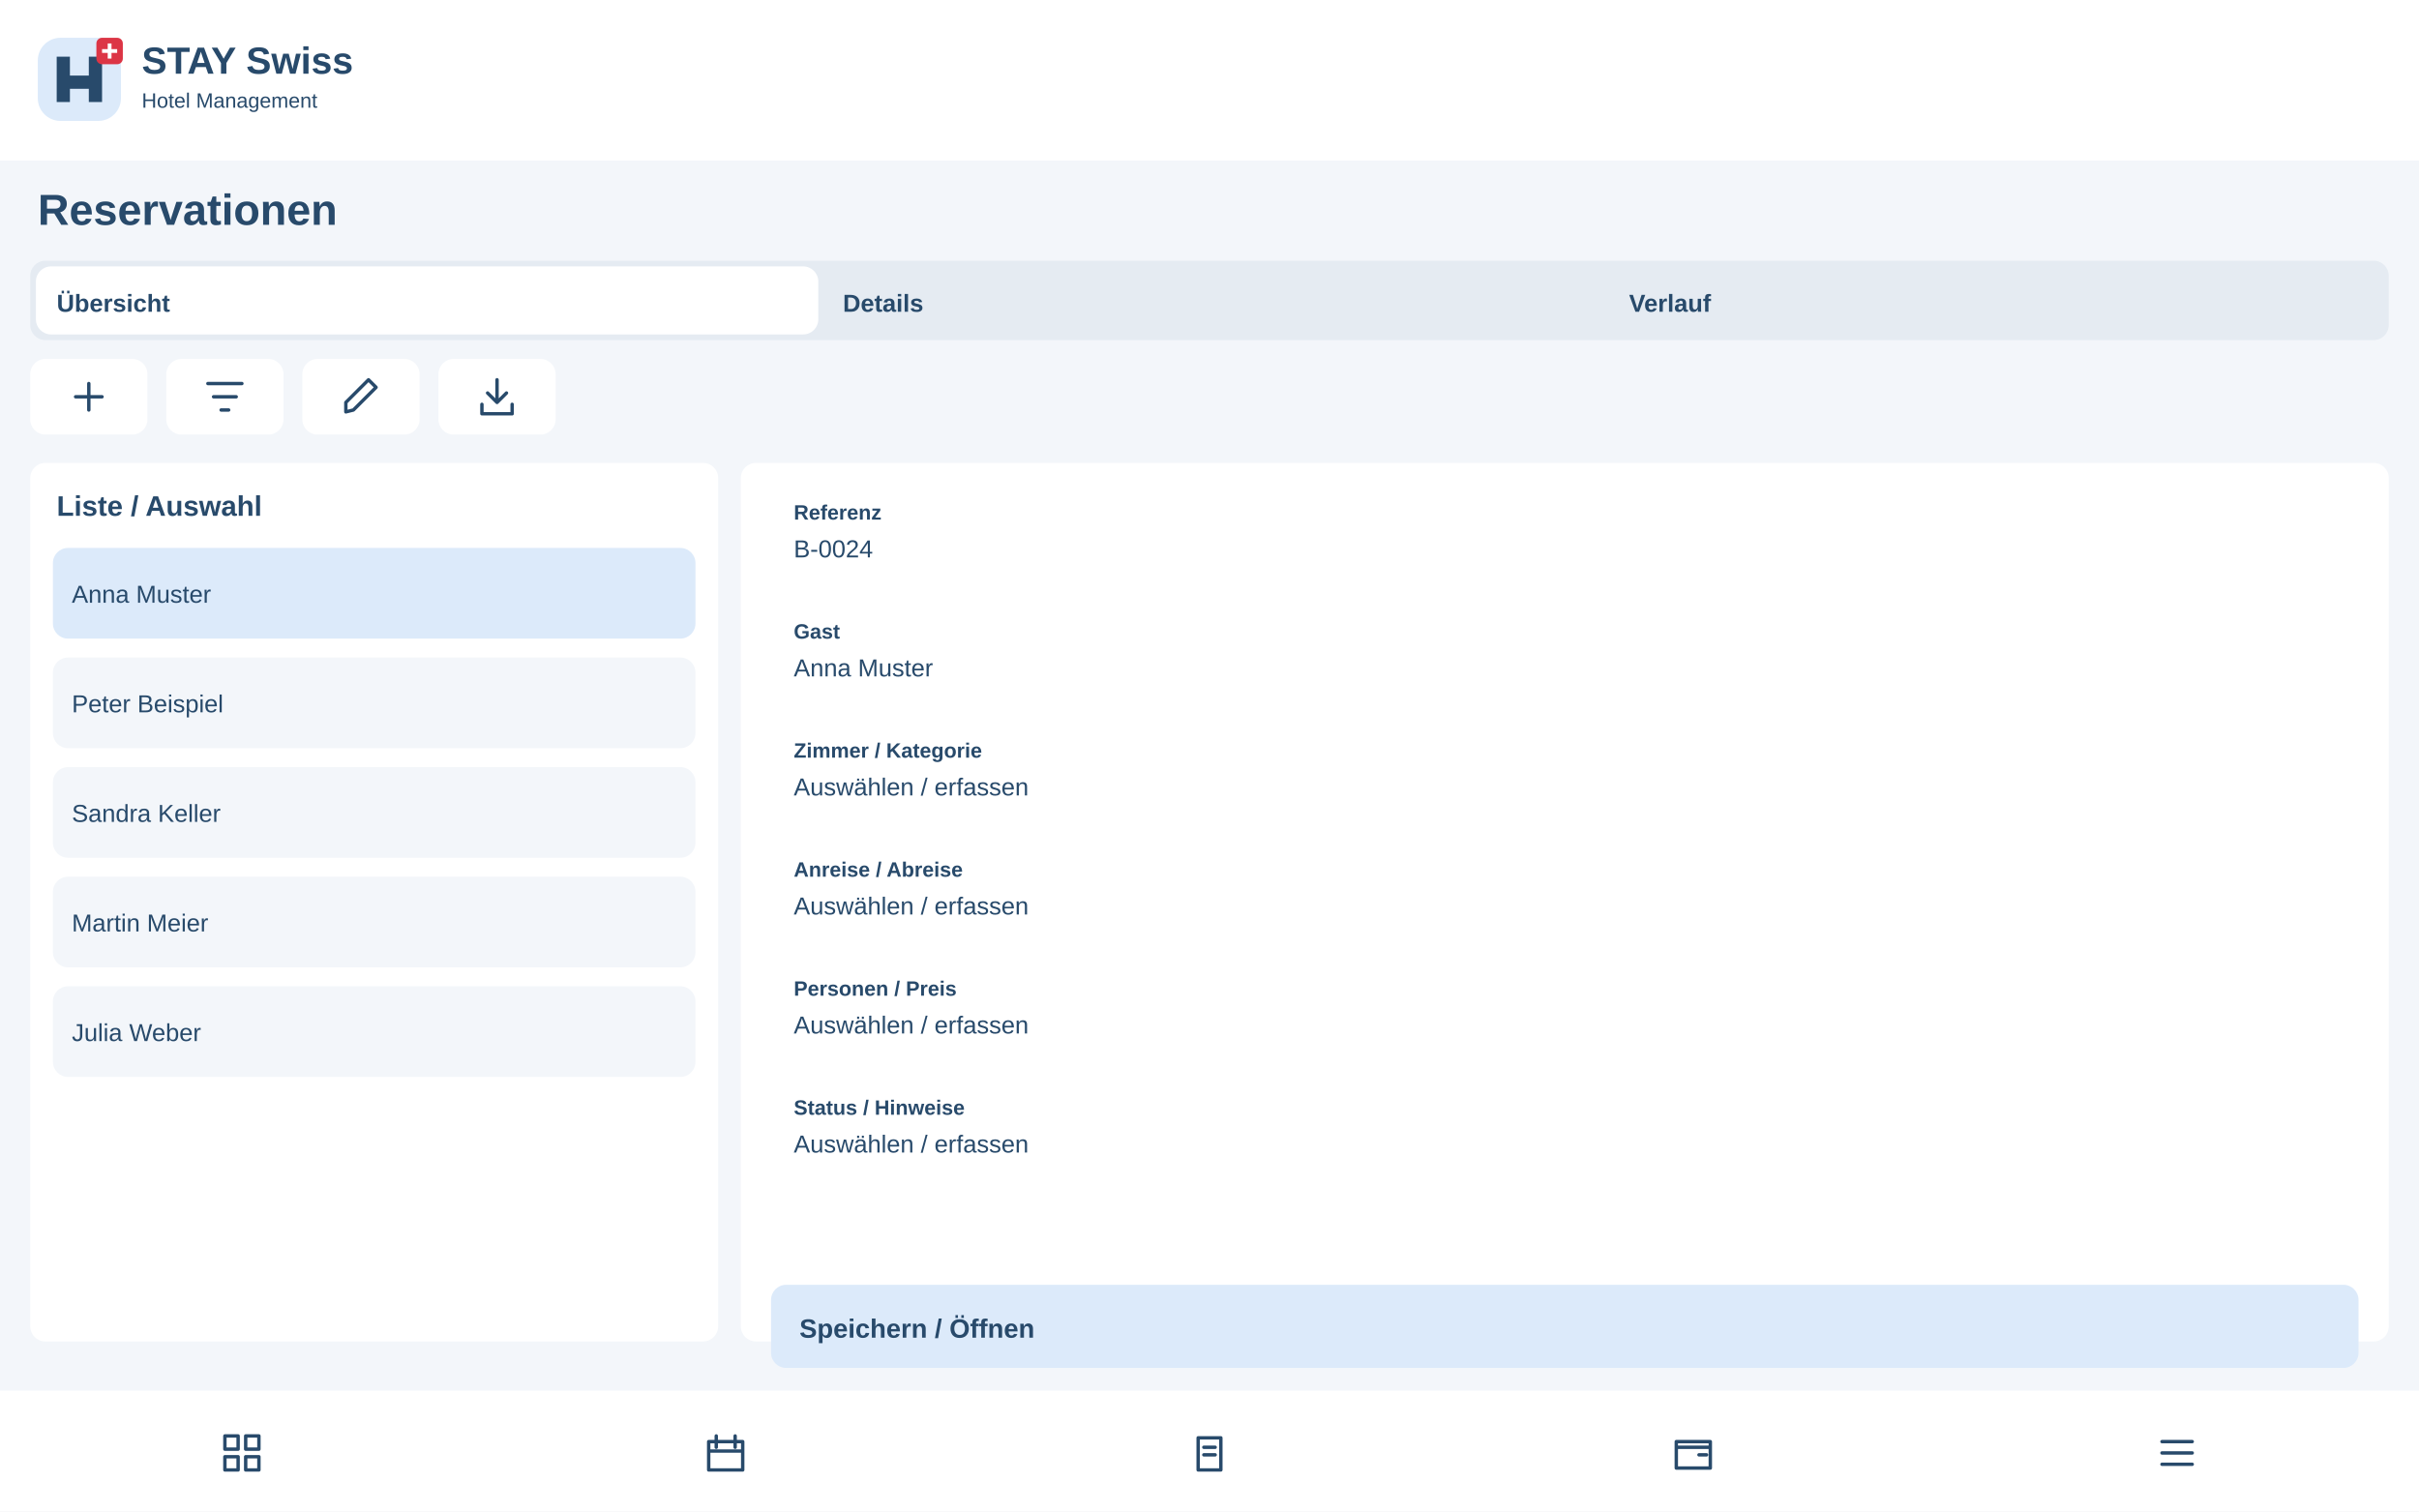
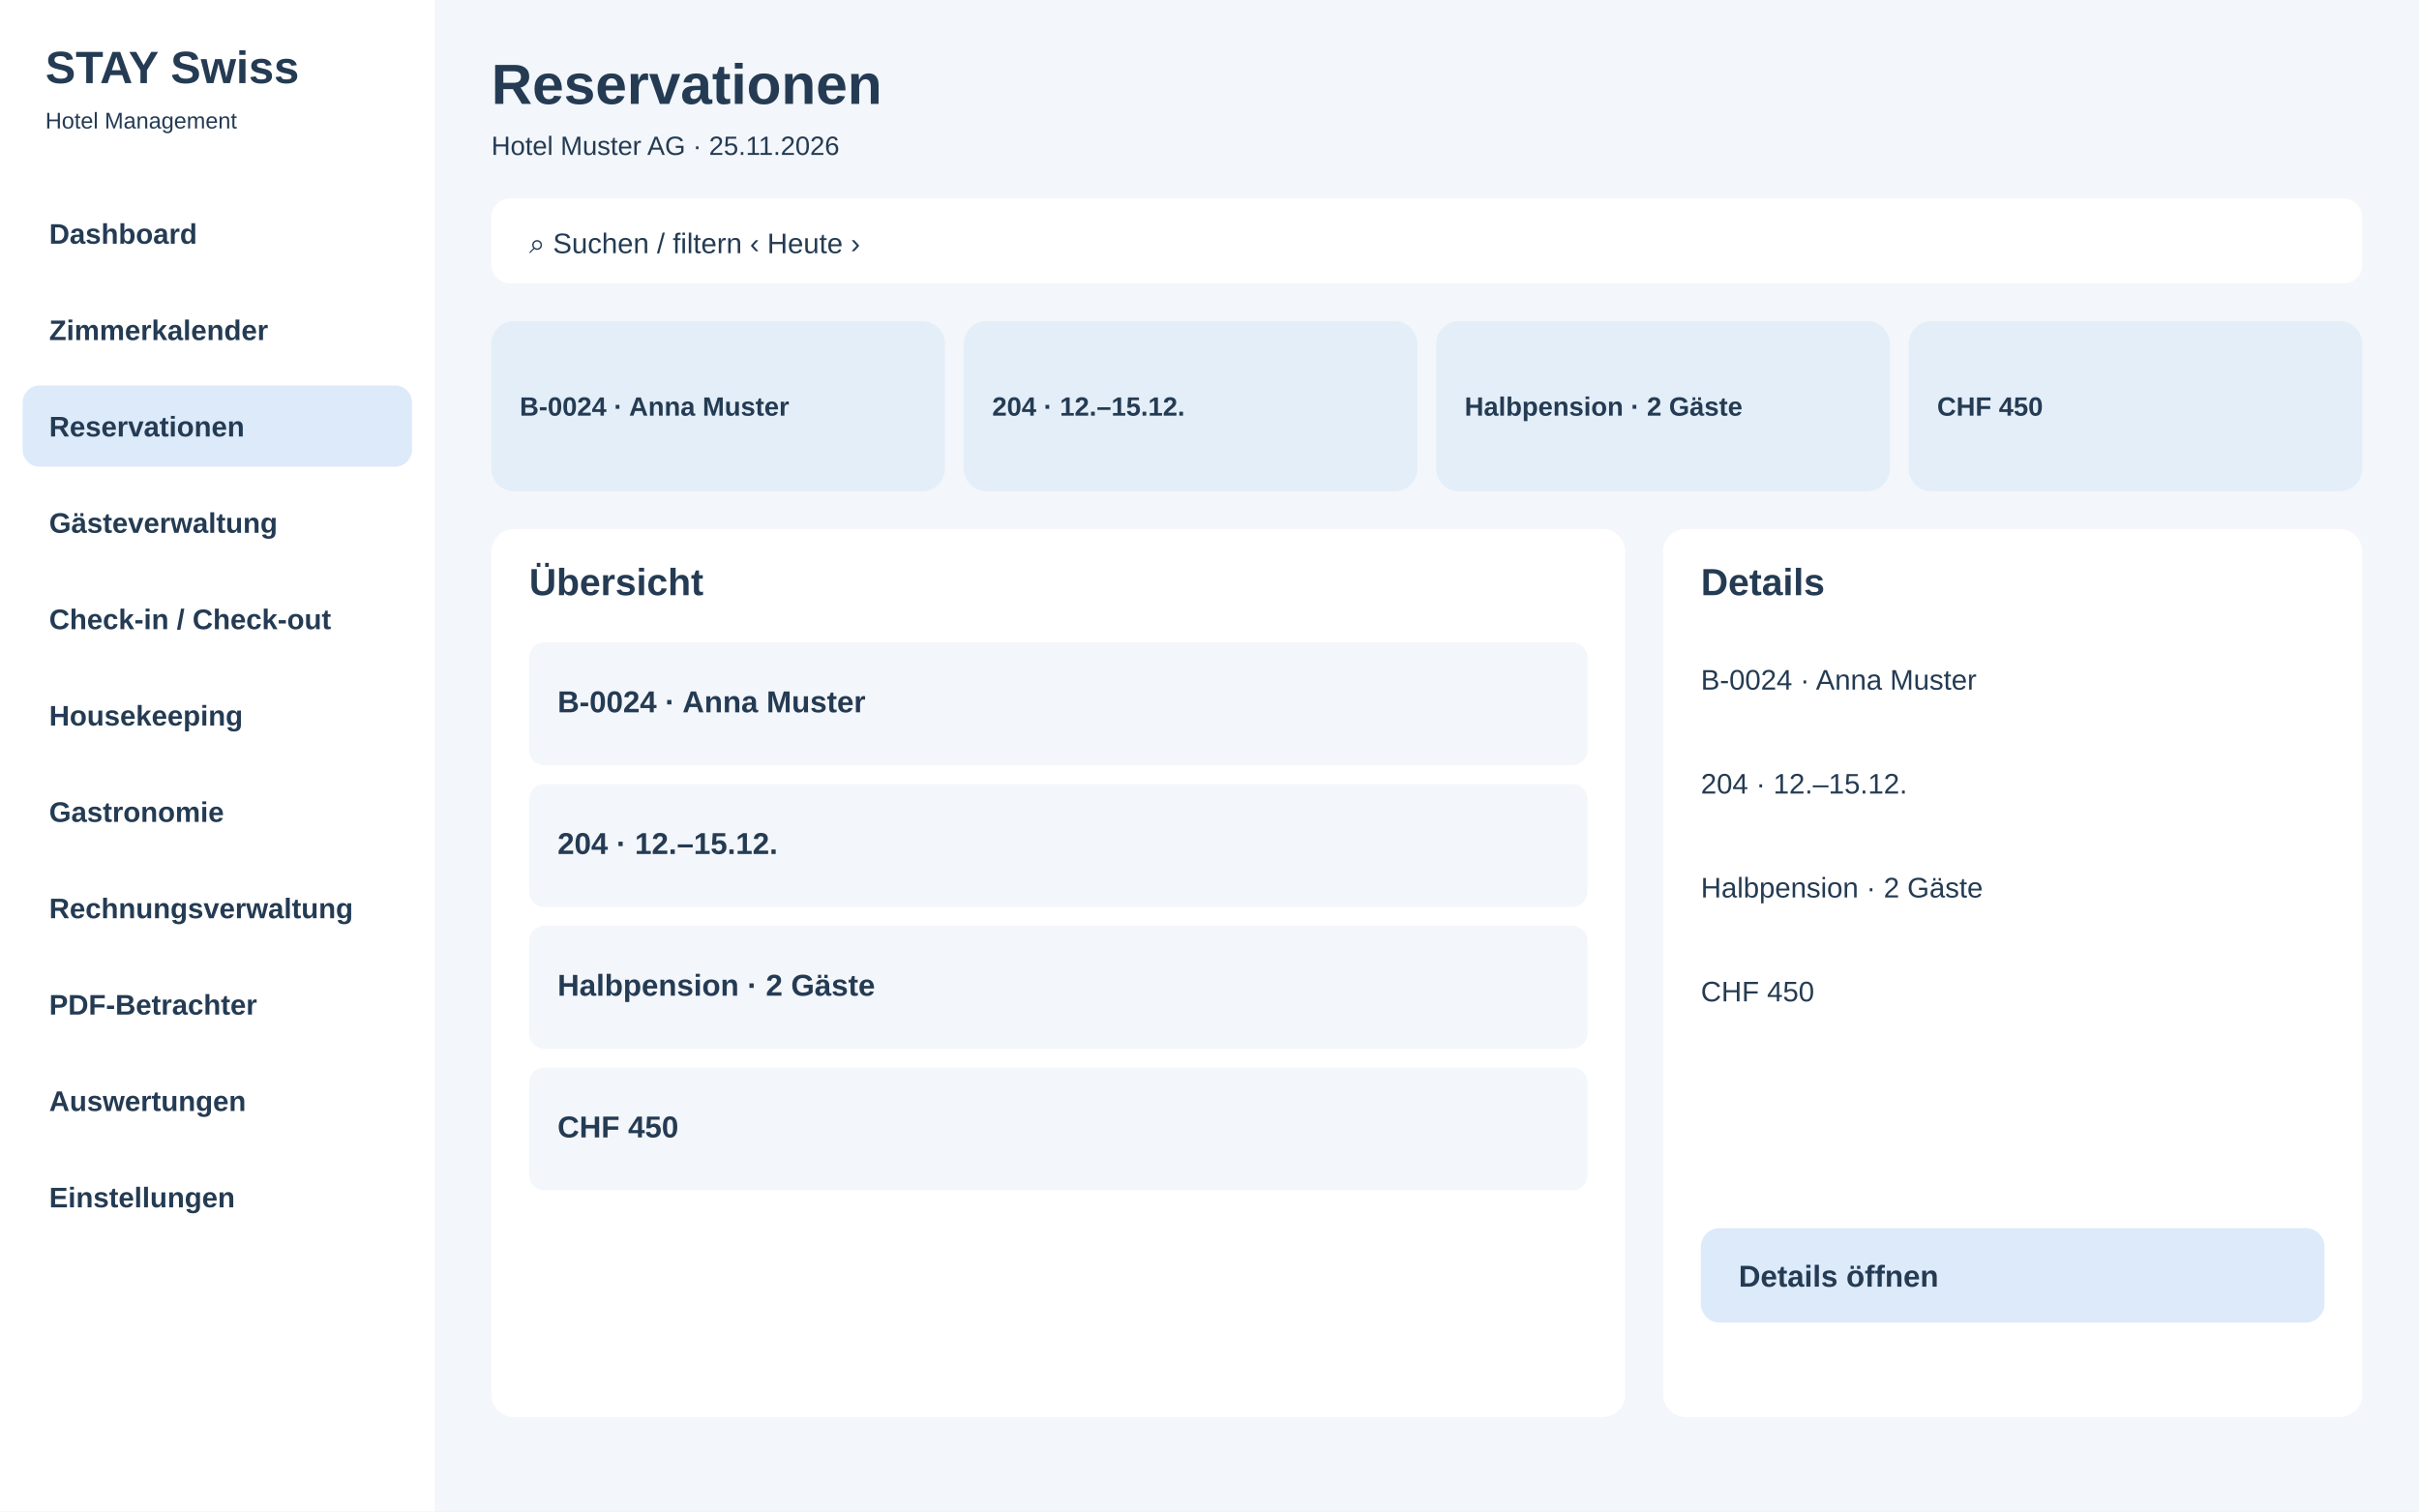
<svg xmlns="http://www.w3.org/2000/svg" width="1280" height="800" viewBox="0 0 1280 800">
-   <rect x="0" y="0" width="1280" height="800" rx="0" fill="#f3f6fa" />
-   <rect x="0" y="0" width="1280" height="85" rx="0" fill="#fff" />
-   <g transform="translate(20 20)">
-     <rect x="0" y="0" width="44" height="44" rx="12" fill="#dceafa" />
-     <path d="M10 34V10H17V20H27V10H34V34H27V27H17V34Z" fill="#284a6b" />
-     <rect x="31" y="0" width="14" height="14" rx="3" fill="#dc3545" />
-     <path d="M38 3v8m-4-4h8" stroke="white" stroke-width="2" />
-   </g>
-   <text x="75" y="39" font-family="Arial,sans-serif" font-size="20" font-weight="700" fill="#284a6b">STAY Swiss</text>
-   <text x="75" y="57" font-family="Arial,sans-serif" font-size="11" font-weight="400" fill="#284a6b">Hotel Management</text>
-   <text x="20" y="119" font-family="Arial,sans-serif" font-size="23" font-weight="700" fill="#284a6b">Reservationen</text>
-   <rect x="16" y="138" width="1248" height="42" rx="8" fill="#e5ebf2" />
-   <rect x="19" y="141" width="414" height="36" rx="8" fill="#fff" />
-   <text x="30" y="165" font-family="Arial,sans-serif" font-size="13" font-weight="700" fill="#284a6b">Übersicht</text>
-   <text x="446" y="165" font-family="Arial,sans-serif" font-size="13" font-weight="700" fill="#284a6b">Details</text>
-   <text x="862" y="165" font-family="Arial,sans-serif" font-size="13" font-weight="700" fill="#284a6b">Verlauf</text>
-   <g>
-     <rect x="16" y="190" width="62" height="40" rx="8" fill="#fff" />
-     <g transform="translate(35 198)" fill="none" stroke="#284a6b" stroke-width="1.8" stroke-linecap="round" stroke-linejoin="round">
-       <path d="M12 5v14M5 12h14" />
-     </g>
-   </g>
-   <g>
-     <rect x="88" y="190" width="62" height="40" rx="8" fill="#fff" />
-     <g transform="translate(107 198)" fill="none" stroke="#284a6b" stroke-width="1.8" stroke-linecap="round" stroke-linejoin="round">
-       <path d="M3 5h18M6 12h12M10 19h4" />
-     </g>
-   </g>
-   <g>
-     <rect x="160" y="190" width="62" height="40" rx="8" fill="#fff" />
-     <g transform="translate(179 198)" fill="none" stroke="#284a6b" stroke-width="1.8" stroke-linecap="round" stroke-linejoin="round">
-       <path d="M4 20l4-1L20 7l-4-4L4 15z" />
-     </g>
-   </g>
-   <g>
-     <rect x="232" y="190" width="62" height="40" rx="8" fill="#fff" />
-     <g transform="translate(251 198)" fill="none" stroke="#284a6b" stroke-width="1.8" stroke-linecap="round" stroke-linejoin="round">
-       <path d="M12 3v12m-5-5 5 5 5-5M4 16v5h16v-5" />
-     </g>
-   </g>
-   <rect x="16" y="245" width="364" height="465" rx="8" fill="#fff" />
-   <text x="30" y="273" font-family="Arial,sans-serif" font-size="15" font-weight="700" fill="#284a6b">Liste / Auswahl</text>
-   <rect x="28" y="290" width="340" height="48" rx="8" fill="#dceafa" />
-   <text x="38" y="319" font-family="Arial,sans-serif" font-size="13" font-weight="400" fill="#284a6b">Anna Muster</text>
-   <rect x="28" y="348" width="340" height="48" rx="8" fill="#f3f6fa" />
-   <text x="38" y="377" font-family="Arial,sans-serif" font-size="13" font-weight="400" fill="#284a6b">Peter Beispiel</text>
-   <rect x="28" y="406" width="340" height="48" rx="8" fill="#f3f6fa" />
-   <text x="38" y="435" font-family="Arial,sans-serif" font-size="13" font-weight="400" fill="#284a6b">Sandra Keller</text>
-   <rect x="28" y="464" width="340" height="48" rx="8" fill="#f3f6fa" />
-   <text x="38" y="493" font-family="Arial,sans-serif" font-size="13" font-weight="400" fill="#284a6b">Martin Meier</text>
-   <rect x="28" y="522" width="340" height="48" rx="8" fill="#f3f6fa" />
-   <text x="38" y="551" font-family="Arial,sans-serif" font-size="13" font-weight="400" fill="#284a6b">Julia Weber</text>
-   <rect x="392" y="245" width="872" height="465" rx="8" fill="#fff" />
-   <rect x="408" y="255" width="840" height="55" rx="8" fill="#fff" />
-   <text x="420" y="275" font-family="Arial,sans-serif" font-size="11" font-weight="700" fill="#284a6b">Referenz</text>
-   <text x="420" y="295" font-family="Arial,sans-serif" font-size="13" font-weight="400" fill="#284a6b">B-0024</text>
-   <rect x="408" y="318" width="840" height="55" rx="8" fill="#fff" />
-   <text x="420" y="338" font-family="Arial,sans-serif" font-size="11" font-weight="700" fill="#284a6b">Gast</text>
-   <text x="420" y="358" font-family="Arial,sans-serif" font-size="13" font-weight="400" fill="#284a6b">Anna Muster</text>
-   <rect x="408" y="381" width="840" height="55" rx="8" fill="#fff" />
-   <text x="420" y="401" font-family="Arial,sans-serif" font-size="11" font-weight="700" fill="#284a6b">Zimmer / Kategorie</text>
-   <text x="420" y="421" font-family="Arial,sans-serif" font-size="13" font-weight="400" fill="#284a6b">Auswählen / erfassen</text>
-   <rect x="408" y="444" width="840" height="55" rx="8" fill="#fff" />
-   <text x="420" y="464" font-family="Arial,sans-serif" font-size="11" font-weight="700" fill="#284a6b">Anreise / Abreise</text>
-   <text x="420" y="484" font-family="Arial,sans-serif" font-size="13" font-weight="400" fill="#284a6b">Auswählen / erfassen</text>
-   <rect x="408" y="507" width="840" height="55" rx="8" fill="#fff" />
-   <text x="420" y="527" font-family="Arial,sans-serif" font-size="11" font-weight="700" fill="#284a6b">Personen / Preis</text>
-   <text x="420" y="547" font-family="Arial,sans-serif" font-size="13" font-weight="400" fill="#284a6b">Auswählen / erfassen</text>
-   <rect x="408" y="570" width="840" height="55" rx="8" fill="#fff" />
-   <text x="420" y="590" font-family="Arial,sans-serif" font-size="11" font-weight="700" fill="#284a6b">Status / Hinweise</text>
-   <text x="420" y="610" font-family="Arial,sans-serif" font-size="13" font-weight="400" fill="#284a6b">Auswählen / erfassen</text>
-   <rect x="408" y="680" width="840" height="44" rx="8" fill="#dceafa" />
-   <text x="423" y="708" font-family="Arial,sans-serif" font-size="14" font-weight="700" fill="#284a6b">Speichern / Öffnen</text>
-   <rect x="0" y="736" width="1280" height="64" rx="0" fill="#fff" />
-   <g>
-     <g transform="translate(116 757)" fill="none" stroke="#284a6b" stroke-width="1.8" stroke-linecap="round" stroke-linejoin="round">
-       <path d="M3 3h7v7H3zM14 3h7v7h-7zM3 14h7v7H3zM14 14h7v7h-7z" />
-     </g>
-   </g>
-   <g>
-     <g transform="translate(372 757)" fill="none" stroke="#284a6b" stroke-width="1.8" stroke-linecap="round" stroke-linejoin="round">
-       <path d="M3 6h18v15H3zM7 3v6M17 3v6M3 11h18" />
-     </g>
-   </g>
-   <g>
-     <g transform="translate(628 757)" fill="none" stroke="#284a6b" stroke-width="1.8" stroke-linecap="round" stroke-linejoin="round">
-       <path d="M6 4h12v17H6zM9 9h6M9 13h6" />
-     </g>
-   </g>
-   <g>
-     <g transform="translate(884 757)" fill="none" stroke="#284a6b" stroke-width="1.8" stroke-linecap="round" stroke-linejoin="round">
-       <path d="M3 6h18v14H3zM3 9h18M15 13h4" />
-     </g>
-   </g>
-   <g>
-     <g transform="translate(1140 757)" fill="none" stroke="#284a6b" stroke-width="1.8" stroke-linecap="round" stroke-linejoin="round">
-       <path d="M4 6h16M4 12h16M4 18h16" />
-     </g>
-   </g>
+   <rect x="0" y="0" width="1280" height="800" fill="#f3f6fa" rx="0" />
+   <rect x="0" y="0" width="230" height="800" fill="#fff" rx="0" />
+   <text x="24" y="44" font-family="Arial,sans-serif" font-size="24" font-weight="700" fill="#243b53">STAY Swiss</text>
+   <text x="24" y="68" font-family="Arial,sans-serif" font-size="12" font-weight="400" fill="#243b53">Hotel Management</text>
+   <rect x="12" y="102" width="206" height="43" fill="#fff" rx="9" />
+   <text x="26" y="129" font-family="Arial,sans-serif" font-size="15" font-weight="600" fill="#243b53">Dashboard</text>
+   <rect x="12" y="153" width="206" height="43" fill="#fff" rx="9" />
+   <text x="26" y="180" font-family="Arial,sans-serif" font-size="15" font-weight="600" fill="#243b53">Zimmerkalender</text>
+   <rect x="12" y="204" width="206" height="43" fill="#dceafa" rx="9" />
+   <text x="26" y="231" font-family="Arial,sans-serif" font-size="15" font-weight="600" fill="#243b53">Reservationen</text>
+   <rect x="12" y="255" width="206" height="43" fill="#fff" rx="9" />
+   <text x="26" y="282" font-family="Arial,sans-serif" font-size="15" font-weight="600" fill="#243b53">Gästeverwaltung</text>
+   <rect x="12" y="306" width="206" height="43" fill="#fff" rx="9" />
+   <text x="26" y="333" font-family="Arial,sans-serif" font-size="15" font-weight="600" fill="#243b53">Check-in / Check-out</text>
+   <rect x="12" y="357" width="206" height="43" fill="#fff" rx="9" />
+   <text x="26" y="384" font-family="Arial,sans-serif" font-size="15" font-weight="600" fill="#243b53">Housekeeping</text>
+   <rect x="12" y="408" width="206" height="43" fill="#fff" rx="9" />
+   <text x="26" y="435" font-family="Arial,sans-serif" font-size="15" font-weight="600" fill="#243b53">Gastronomie</text>
+   <rect x="12" y="459" width="206" height="43" fill="#fff" rx="9" />
+   <text x="26" y="486" font-family="Arial,sans-serif" font-size="15" font-weight="600" fill="#243b53">Rechnungsverwaltung</text>
+   <rect x="12" y="510" width="206" height="43" fill="#fff" rx="9" />
+   <text x="26" y="537" font-family="Arial,sans-serif" font-size="15" font-weight="600" fill="#243b53">PDF-Betrachter</text>
+   <rect x="12" y="561" width="206" height="43" fill="#fff" rx="9" />
+   <text x="26" y="588" font-family="Arial,sans-serif" font-size="15" font-weight="600" fill="#243b53">Auswertungen</text>
+   <rect x="12" y="612" width="206" height="43" fill="#fff" rx="9" />
+   <text x="26" y="639" font-family="Arial,sans-serif" font-size="15" font-weight="600" fill="#243b53">Einstellungen</text>
+   <text x="260" y="55" font-family="Arial,sans-serif" font-size="30" font-weight="700" fill="#243b53">Reservationen</text>
+   <text x="260" y="82" font-family="Arial,sans-serif" font-size="14" font-weight="400" fill="#243b53">Hotel Muster AG · 25.11.2026</text>
+   <rect x="260" y="105" width="990" height="45" fill="#fff" rx="10" />
+   <text x="280" y="134" font-family="Arial,sans-serif" font-size="15" font-weight="400" fill="#243b53">⌕  Suchen / filtern                                      ‹  Heute  ›</text>
+   <rect x="260" y="170" width="240" height="90" fill="#e3eef8" rx="12" />
+   <text x="275" y="220" font-family="Arial,sans-serif" font-size="14" font-weight="700" fill="#243b53">B-0024 · Anna Muster</text>
+   <rect x="510" y="170" width="240" height="90" fill="#e3eef8" rx="12" />
+   <text x="525" y="220" font-family="Arial,sans-serif" font-size="14" font-weight="700" fill="#243b53">204 · 12.–15.12.</text>
+   <rect x="760" y="170" width="240" height="90" fill="#e3eef8" rx="12" />
+   <text x="775" y="220" font-family="Arial,sans-serif" font-size="14" font-weight="700" fill="#243b53">Halbpension · 2 Gäste</text>
+   <rect x="1010" y="170" width="240" height="90" fill="#e3eef8" rx="12" />
+   <text x="1025" y="220" font-family="Arial,sans-serif" font-size="14" font-weight="700" fill="#243b53">CHF 450</text>
+   <rect x="260" y="280" width="600" height="470" fill="#fff" rx="12" />
+   <rect x="880" y="280" width="370" height="470" fill="#fff" rx="12" />
+   <text x="280" y="315" font-family="Arial,sans-serif" font-size="20" font-weight="700" fill="#243b53">Übersicht</text>
+   <text x="900" y="315" font-family="Arial,sans-serif" font-size="20" font-weight="700" fill="#243b53">Details</text>
+   <rect x="280" y="340" width="560" height="65" fill="#f3f6fa" rx="8" />
+   <text x="295" y="377" font-family="Arial,sans-serif" font-size="16" font-weight="600" fill="#243b53">B-0024 · Anna Muster</text>
+   <rect x="280" y="415" width="560" height="65" fill="#f3f6fa" rx="8" />
+   <text x="295" y="452" font-family="Arial,sans-serif" font-size="16" font-weight="600" fill="#243b53">204 · 12.–15.12.</text>
+   <rect x="280" y="490" width="560" height="65" fill="#f3f6fa" rx="8" />
+   <text x="295" y="527" font-family="Arial,sans-serif" font-size="16" font-weight="600" fill="#243b53">Halbpension · 2 Gäste</text>
+   <rect x="280" y="565" width="560" height="65" fill="#f3f6fa" rx="8" />
+   <text x="295" y="602" font-family="Arial,sans-serif" font-size="16" font-weight="600" fill="#243b53">CHF 450</text>
+   <text x="900" y="365" font-family="Arial,sans-serif" font-size="15" font-weight="400" fill="#243b53">B-0024 · Anna Muster</text>
+   <text x="900" y="420" font-family="Arial,sans-serif" font-size="15" font-weight="400" fill="#243b53">204 · 12.–15.12.</text>
+   <text x="900" y="475" font-family="Arial,sans-serif" font-size="15" font-weight="400" fill="#243b53">Halbpension · 2 Gäste</text>
+   <text x="900" y="530" font-family="Arial,sans-serif" font-size="15" font-weight="400" fill="#243b53">CHF 450</text>
+   <rect x="900" y="650" width="330" height="50" fill="#dceafa" rx="10" />
+   <text x="920" y="681" font-family="Arial,sans-serif" font-size="16" font-weight="700" fill="#243b53">Details öffnen</text>
</svg>
